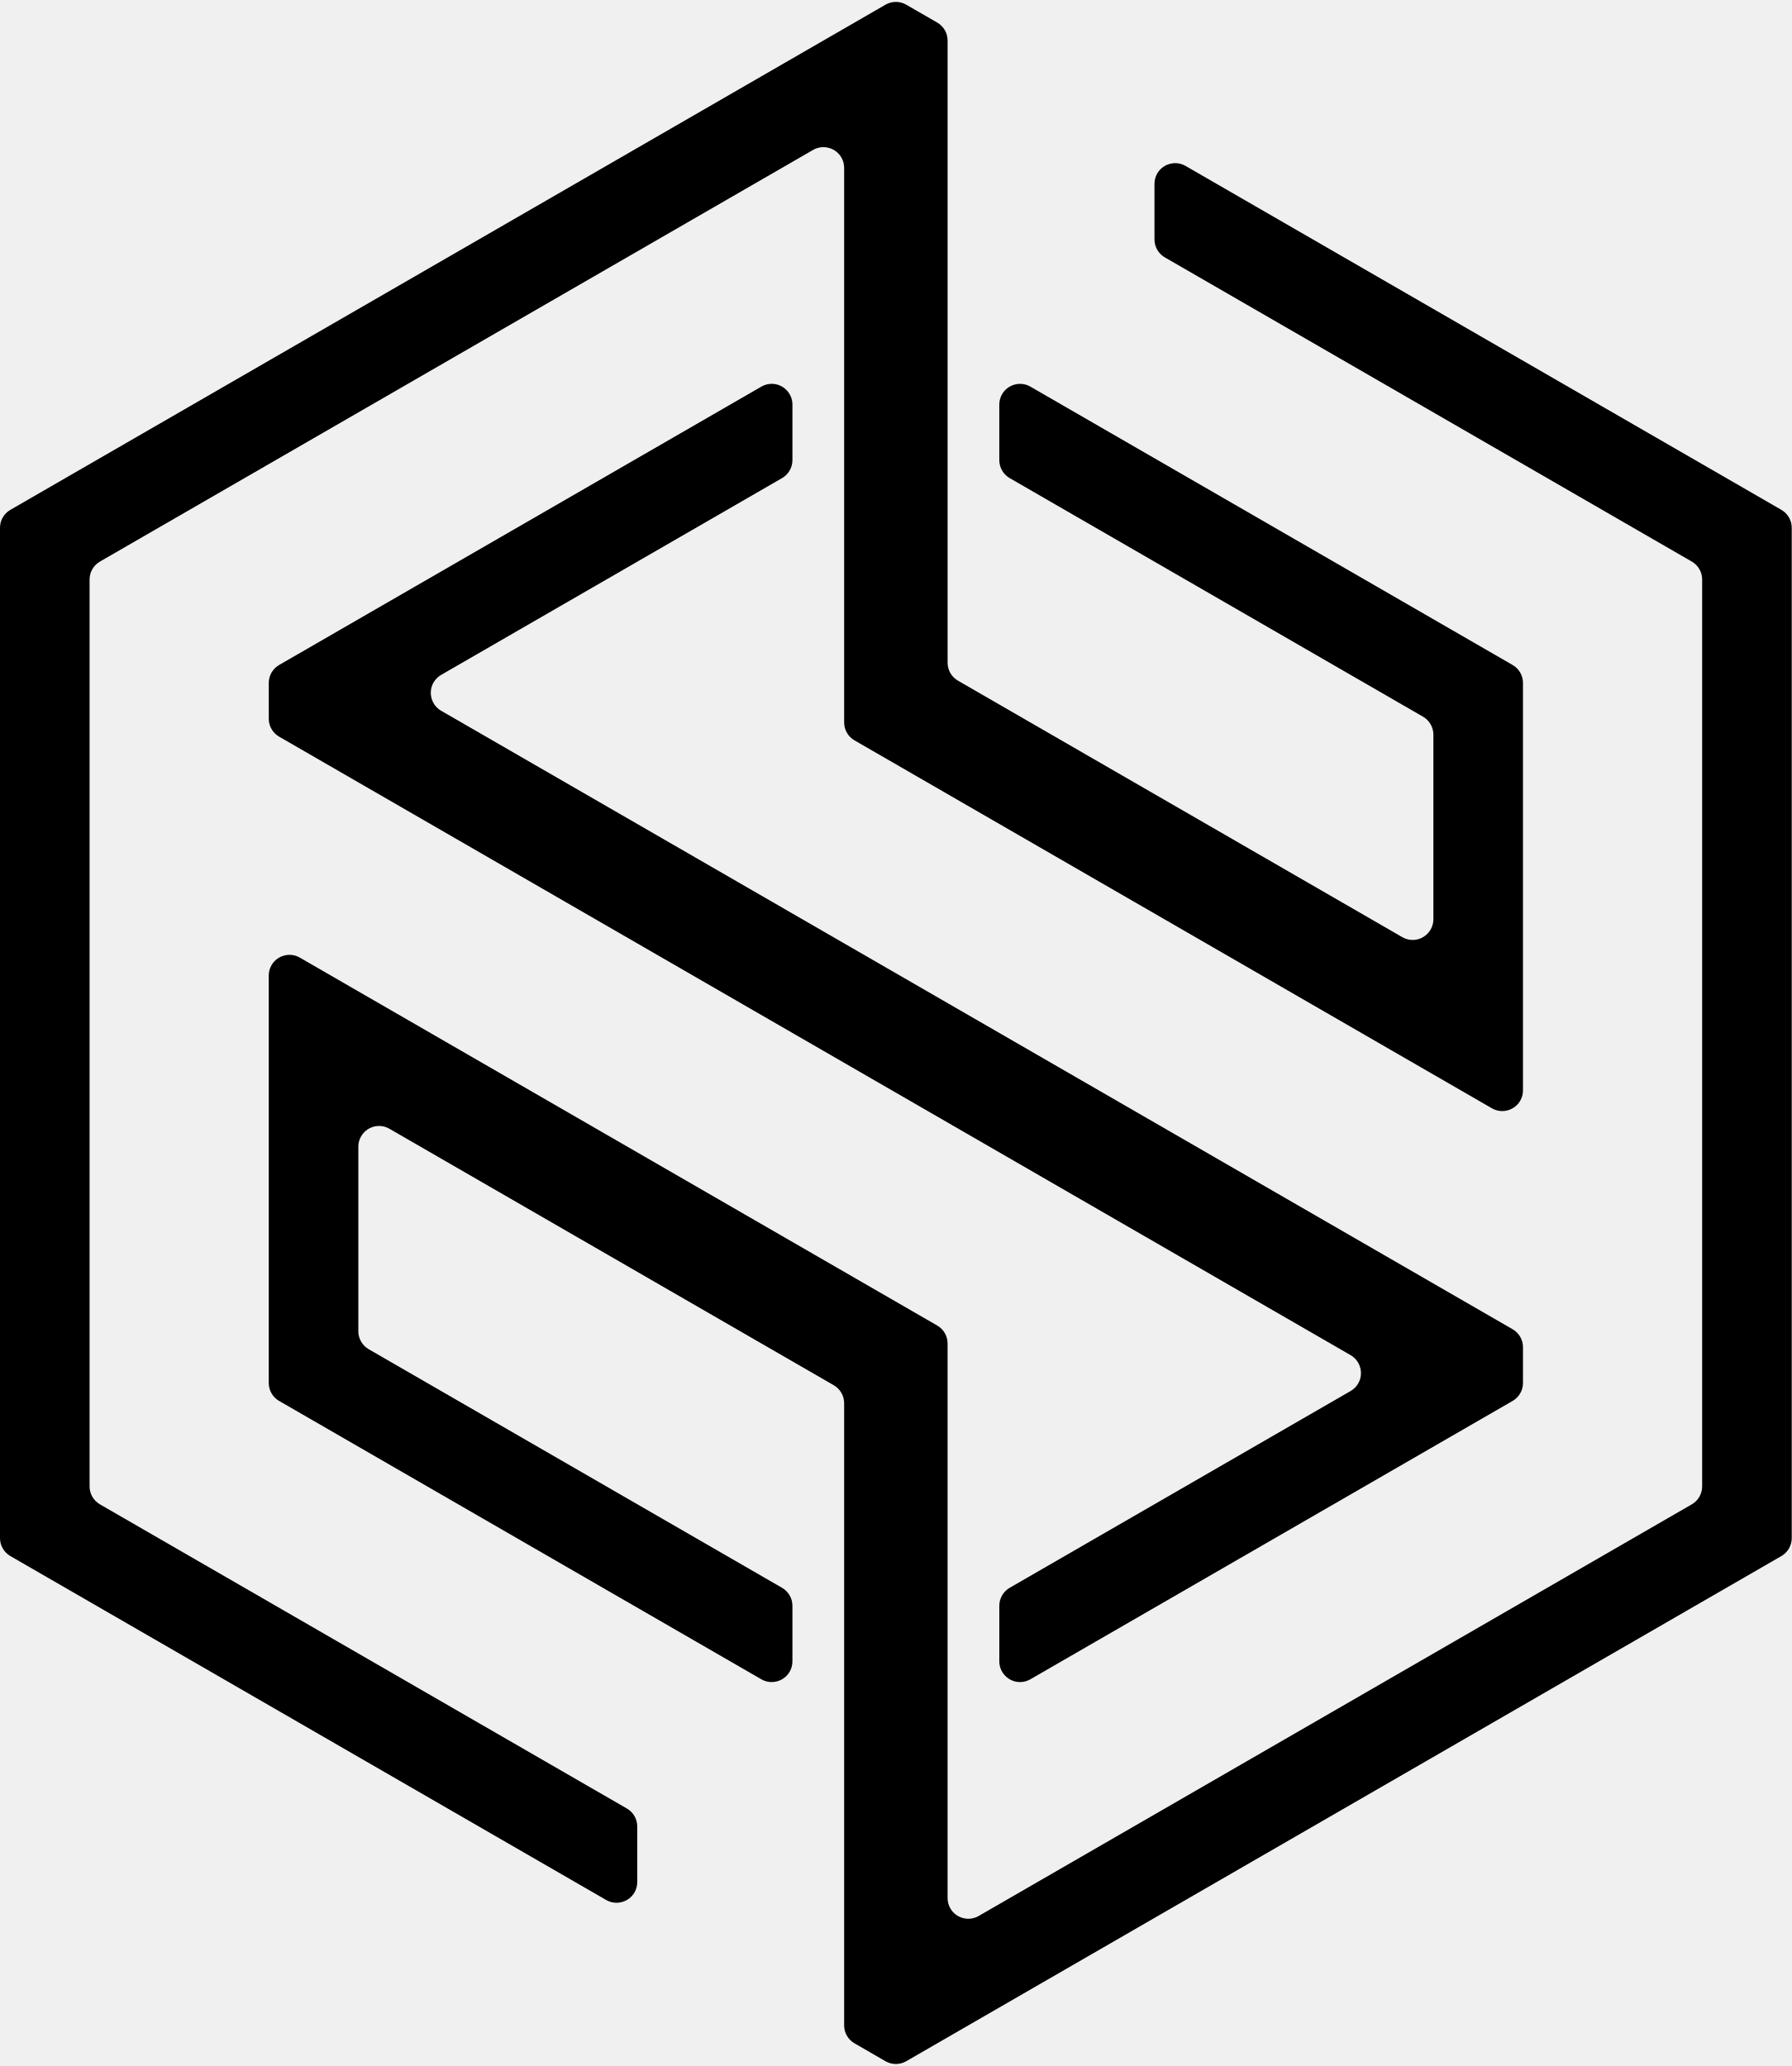
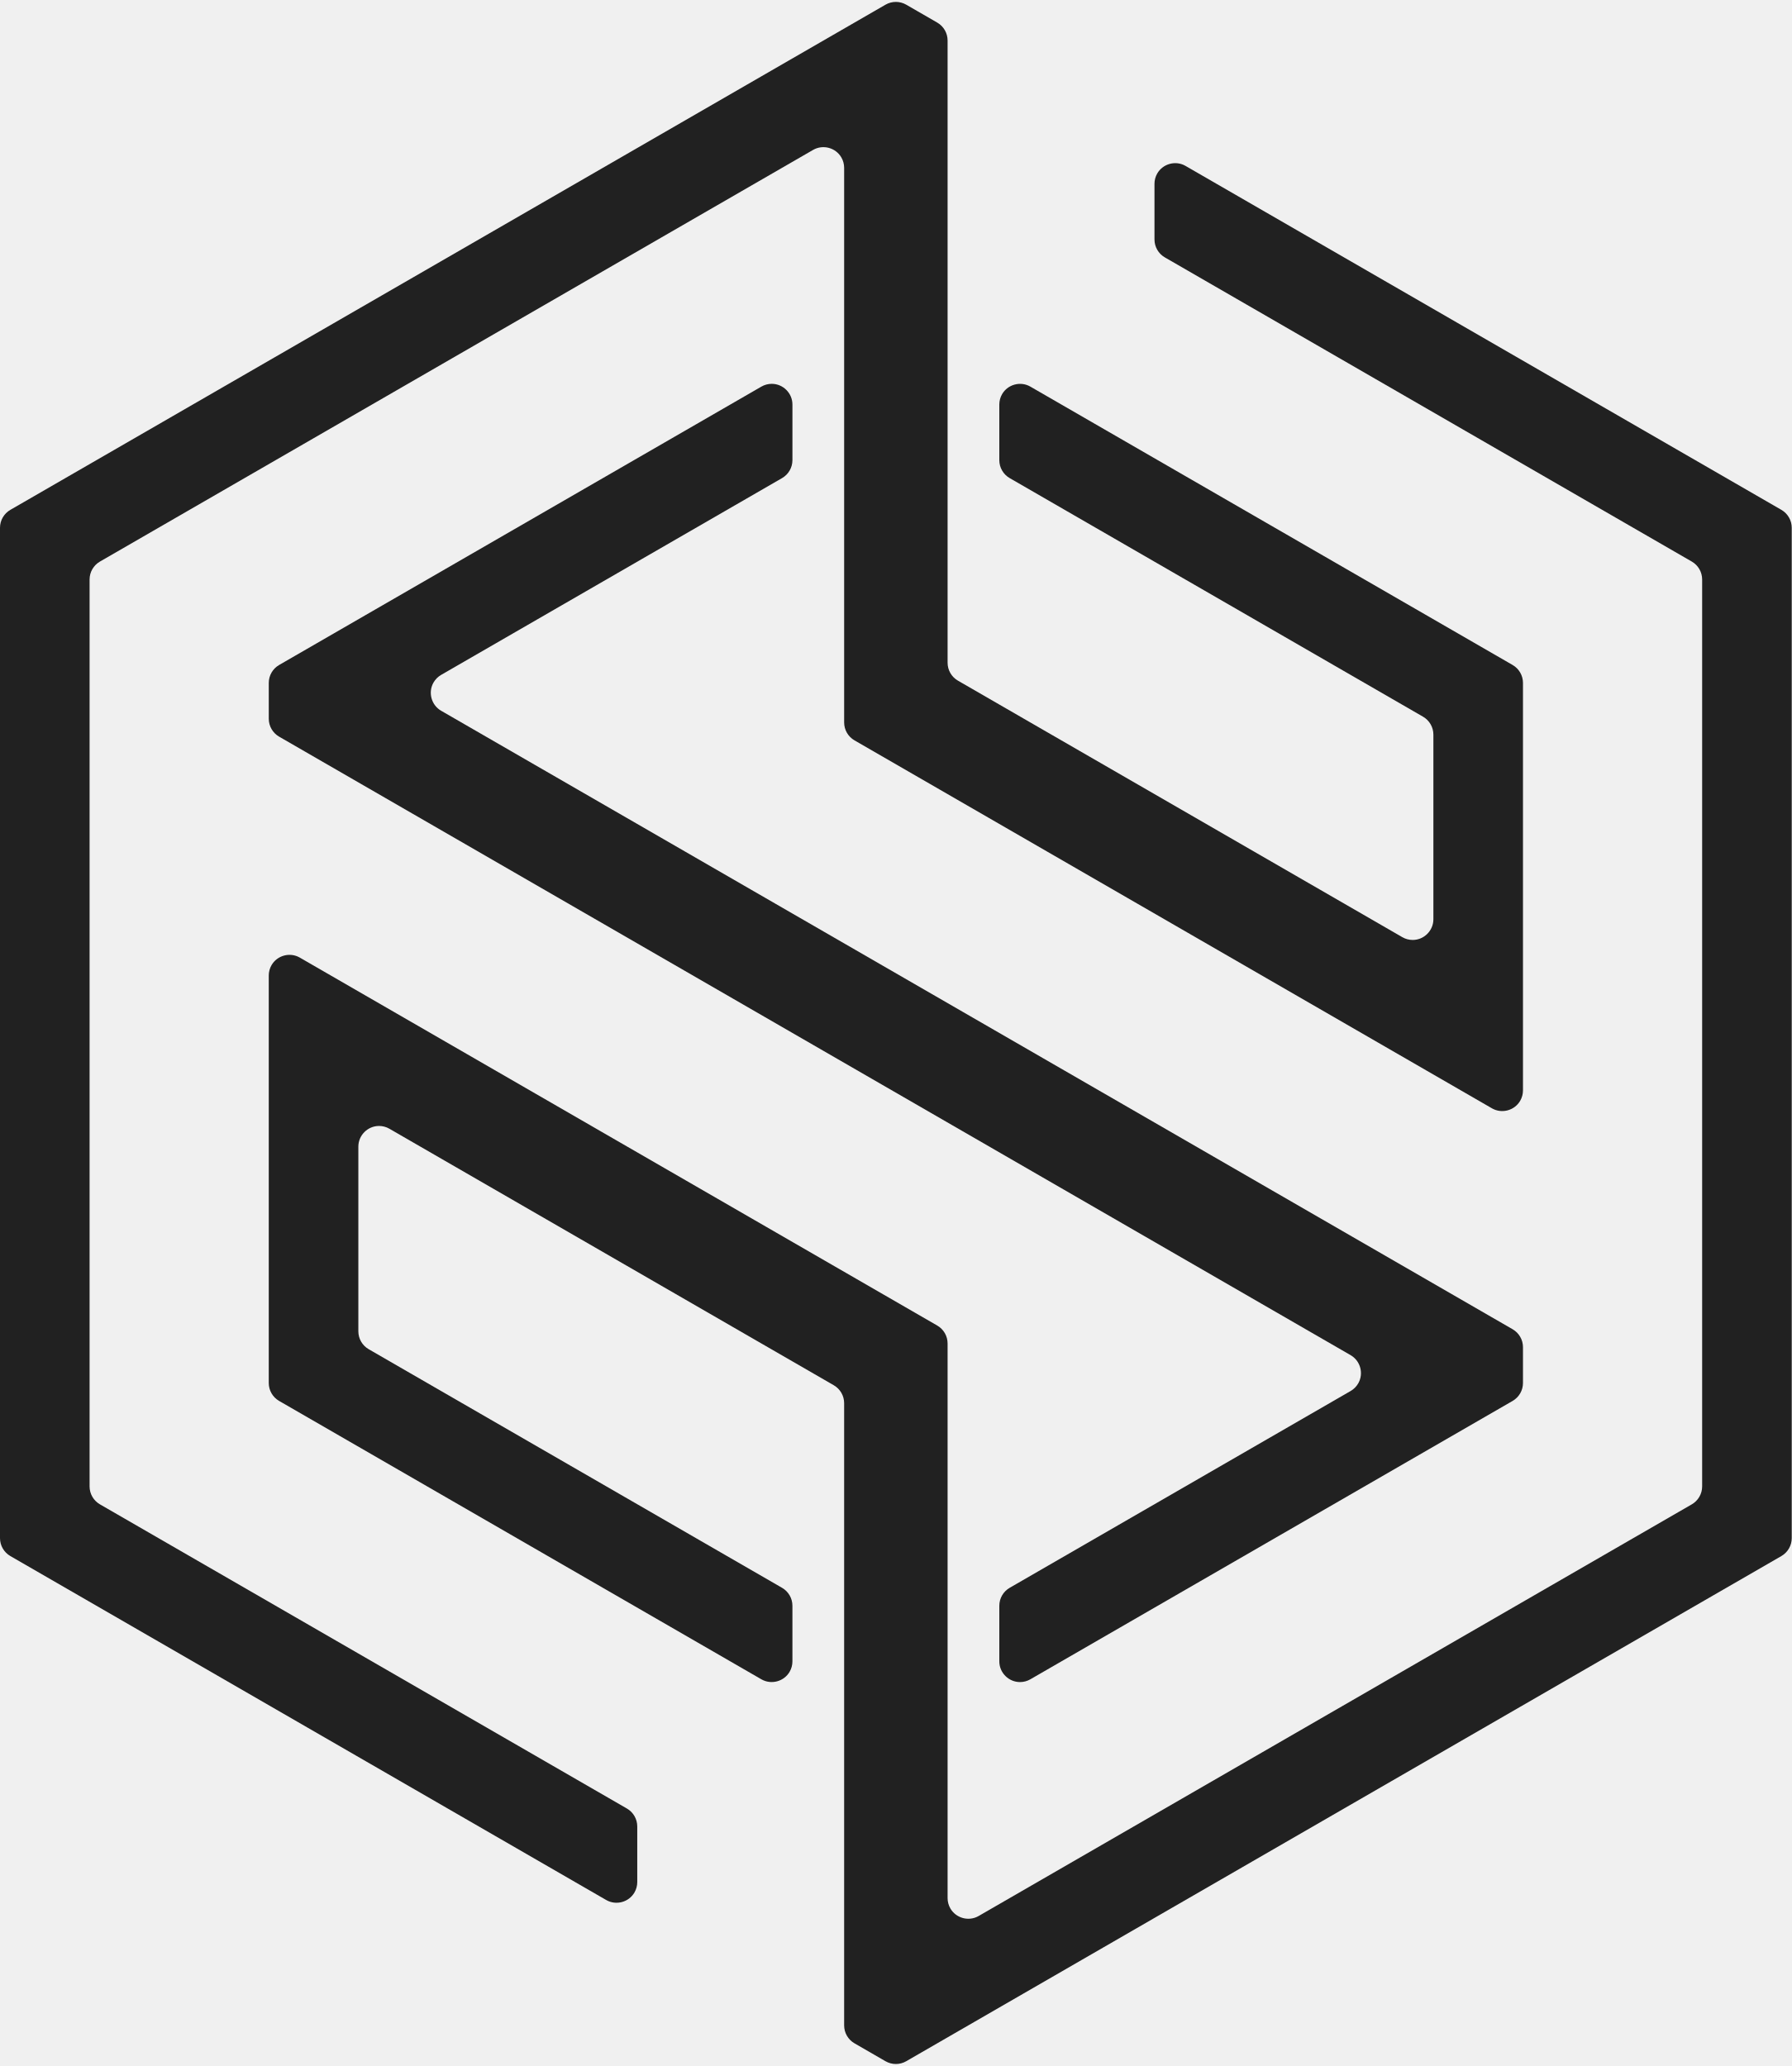
<svg xmlns="http://www.w3.org/2000/svg" version="1.1" width="100%" height="100%">
  <svg width="100%" height="100%" viewBox="0 0 2046 2355" version="1.1" xml:space="preserve" style="fill-rule:evenodd;clip-rule:evenodd;stroke-linejoin:round;stroke-miterlimit:2;">
    <g id="SvgjsG1002">
      <path d="M1117.35,2185.89c-11.223,6.48 -25.789,2.577 -32.268,-8.646c-2.074,-3.591 -3.165,-7.665 -3.165,-11.811l0,-633.389c0,-8.429 -4.512,-16.243 -11.811,-20.457l-727.817,-420.205c-11.222,-6.479 -25.789,-2.576 -32.268,8.646c-2.073,3.591 -3.165,7.665 -3.165,11.811l0,465.36c0,8.429 4.512,16.243 11.811,20.457l550.651,317.918c11.223,6.48 25.789,2.577 32.269,-8.646c2.073,-3.591 3.164,-7.665 3.164,-11.811l0,-63.557c0,-8.429 -4.511,-16.243 -11.811,-20.458l-471.986,-272.501c-7.3,-4.215 -11.811,-12.029 -11.811,-20.457l0,-210.868c0,-12.958 10.663,-23.622 23.622,-23.622c4.146,0 8.22,1.092 11.811,3.165l507.42,292.959c7.299,4.214 11.811,12.028 11.811,20.457l0,710.585c0,8.429 4.511,16.243 11.811,20.457l35.433,20.457c7.299,4.215 16.322,4.215 23.622,0l999.242,-576.913c7.3,-4.214 11.811,-12.028 11.811,-20.457l0,-1153.83c0,-8.429 -4.511,-16.243 -11.811,-20.457l-680.345,-392.798c-11.222,-6.479 -25.789,-2.576 -32.268,8.647c-2.073,3.59 -3.165,7.664 -3.165,11.811l0,63.557c0,8.429 4.512,16.243 11.811,20.457l601.681,347.381c7.299,4.214 11.811,12.028 11.811,20.457l0,1035.72c0,8.429 -4.512,16.243 -11.811,20.457l-814.279,470.124Z" style="fill-rule:nonzero;" />
    </g>
    <g id="SvgjsG1001">
      <path d="M1542.1,1586.33l-389.309,224.767c-7.3,4.215 -11.811,12.029 -11.811,20.458l0,63.557c0,12.959 10.663,23.622 23.622,23.622c4.146,0 8.22,-1.091 11.811,-3.165l550.651,-317.918c7.299,-4.214 11.811,-12.028 11.811,-20.457l0,-40.915c0,-8.429 -4.512,-16.243 -11.811,-20.457l-1223.42,-706.345c-11.222,-6.479 -15.126,-21.046 -8.646,-32.268c2.073,-3.591 5.055,-6.573 8.646,-8.646l389.309,-224.768c7.3,-4.215 11.811,-12.029 11.811,-20.458l0,-63.557c0,-12.959 -10.663,-23.622 -23.622,-23.622c-4.146,0 -8.22,1.092 -11.811,3.165l-550.651,317.918c-7.299,4.215 -11.811,12.029 -11.811,20.457l0,40.915c0,8.429 4.512,16.243 11.811,20.457l1223.42,706.345c11.223,6.479 15.126,21.046 8.647,32.268c-2.074,3.591 -5.056,6.573 -8.647,8.647Z" style="fill-rule:nonzero;" />
    </g>
    <g id="SvgjsG1000">
      <path d="M963.81,189.466l0,633.389c0,8.429 4.511,16.243 11.811,20.457l727.816,420.205c11.222,6.479 25.789,2.576 32.268,-8.646c2.073,-3.591 3.165,-7.665 3.165,-11.811l0,-465.36c0,-8.428 -4.512,-16.242 -11.811,-20.457l-550.651,-317.918c-11.223,-6.48 -25.789,-2.577 -32.268,8.646c-2.073,3.591 -3.165,7.665 -3.165,11.811l0,63.557c0,8.429 4.511,16.243 11.811,20.458l471.986,272.501c7.3,4.215 11.811,12.029 11.811,20.458l0,210.867c0,12.958 -10.663,23.622 -23.622,23.622c-4.146,0 -8.22,-1.092 -11.811,-3.165l-507.419,-292.959c-7.3,-4.214 -11.811,-12.028 -11.811,-20.457l0,-710.585c0,-8.429 -4.512,-16.243 -11.811,-20.457l-35.433,-20.457c-7.3,-4.215 -16.323,-4.215 -23.622,0l-999.243,576.913c-7.3,4.214 -11.811,12.028 -11.811,20.457l0,1153.83c0,8.429 4.511,16.243 11.811,20.457l680.345,392.798c11.223,6.479 25.789,2.576 32.268,-8.647c2.073,-3.59 3.165,-7.664 3.165,-11.811l0,-63.557c0,-8.429 -4.511,-16.243 -11.811,-20.457l-601.681,-347.381c-7.299,-4.214 -11.811,-12.028 -11.811,-20.457l0,-1035.72c0,-8.429 4.512,-16.243 11.811,-20.457l814.279,-470.124c11.223,-6.48 25.789,-2.577 32.269,8.646c2.073,3.591 3.165,7.665 3.165,11.811Z" style="fill-rule:nonzero;" />
    </g>
  </svg>
-   <style>:root { fill: #000; }
+   <style>:root { fill: #212121; }
@media (prefers-color-scheme: dark) { :root { fill: #fff; } }
</style>
</svg>
